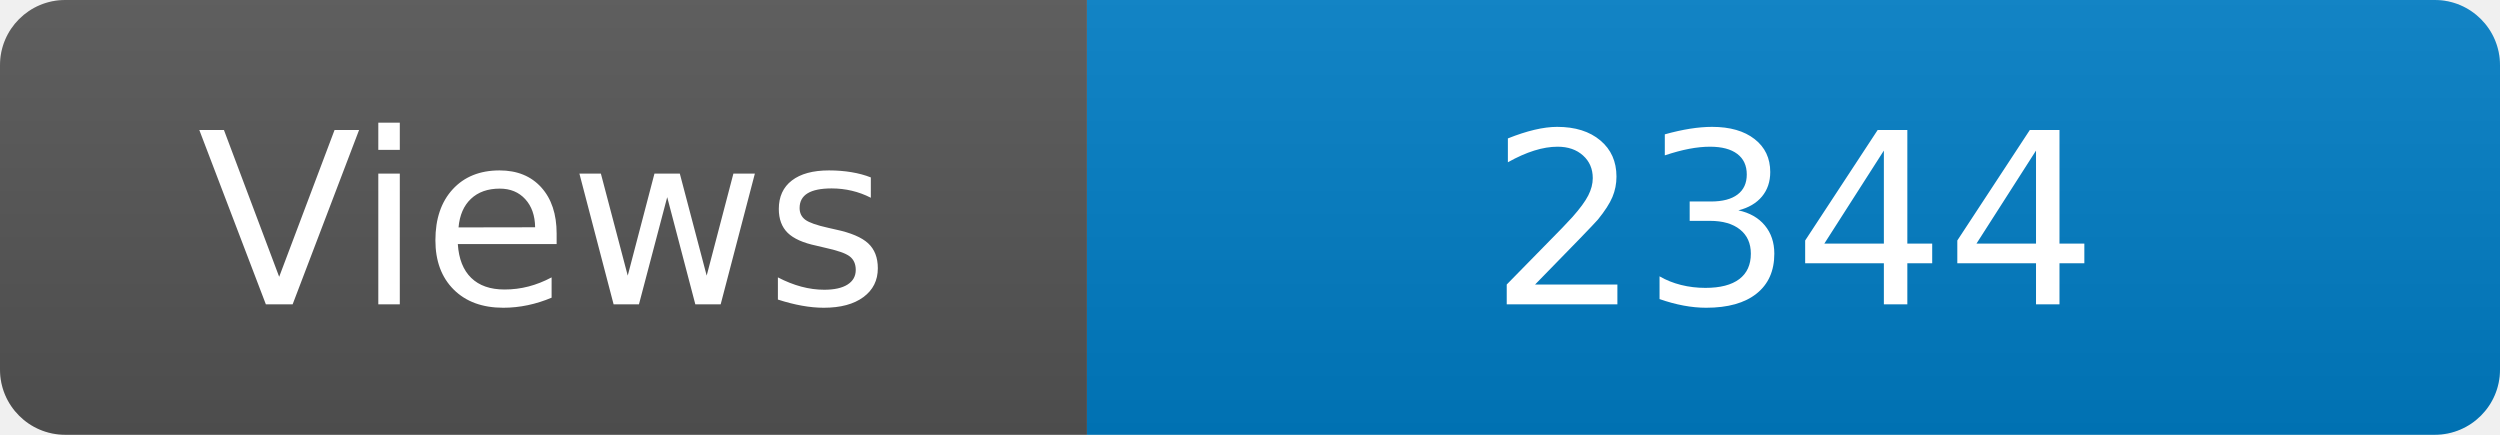
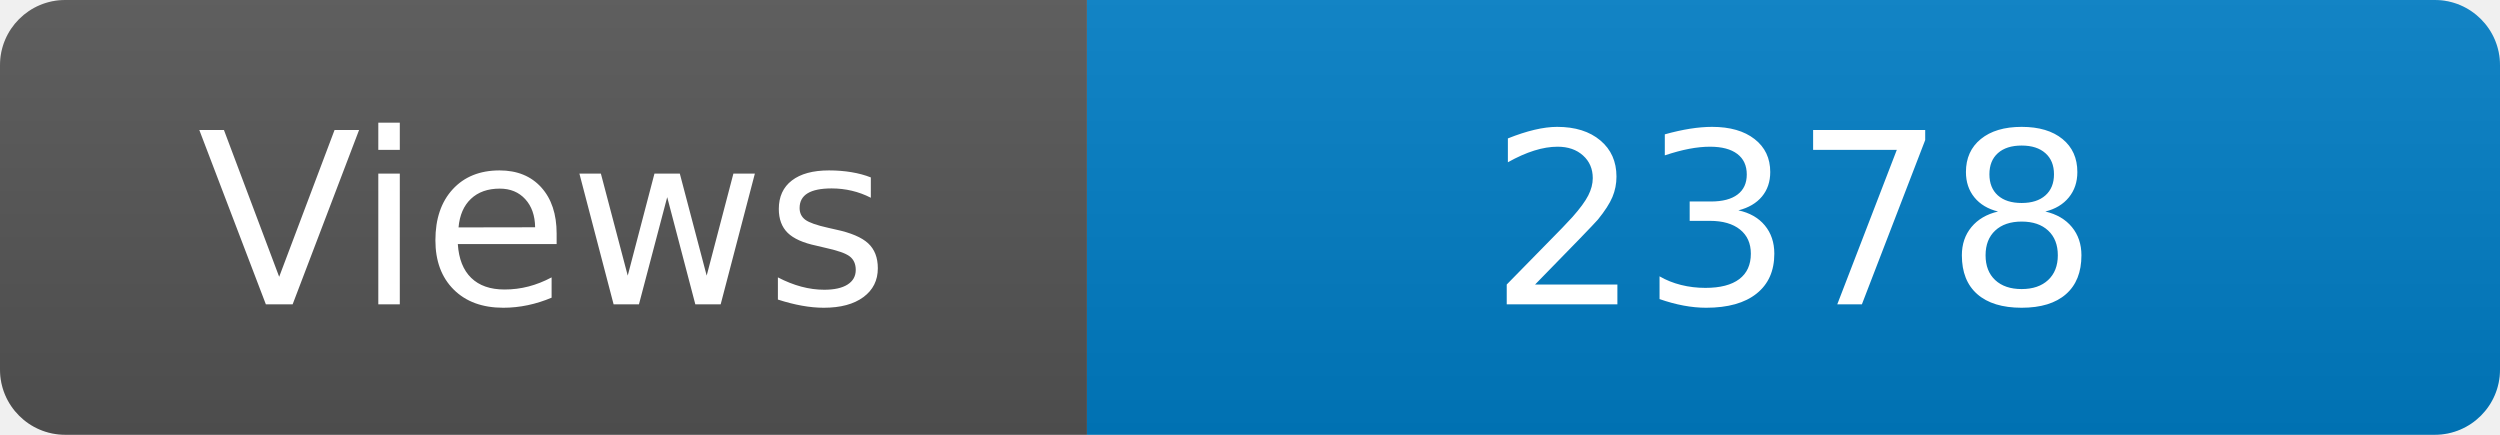
<svg xmlns="http://www.w3.org/2000/svg" width="115" height="20" role="img" aria-label="Maintained?: yes">
  <linearGradient id="s" x2="0" y2="100%">
    <stop offset="0" stop-color="#bbb" stop-opacity=".1" />
    <stop offset="1" stop-opacity=".1" />
  </linearGradient>
  <clipPath id="r">
    <rect width="115" height="20" rx="3" fill="#fff" />
  </clipPath>
  <g clip-path="url(#r)">
    <rect width="50" height="20" fill="#555" />
    <rect x="50" width="160" height="20" fill="#007ec6" />
    <rect width="115" height="20" fill="url(#s)" />
  </g>
  <g fill="#fff" text-anchor="middle" font-family="Verdana,Geneva,DejaVu Sans,sans-serif" font-size="110">
    <text x="250" y="140" transform="scale(.1)" fill="#fff">Views</text>
-     <text x="825" y="140" transform="scale(.1)" fill="#fff">2344</text>
+     <text x="825" y="140" transform="scale(.1)" fill="#fff">2378</text>
  </g>
</svg>
